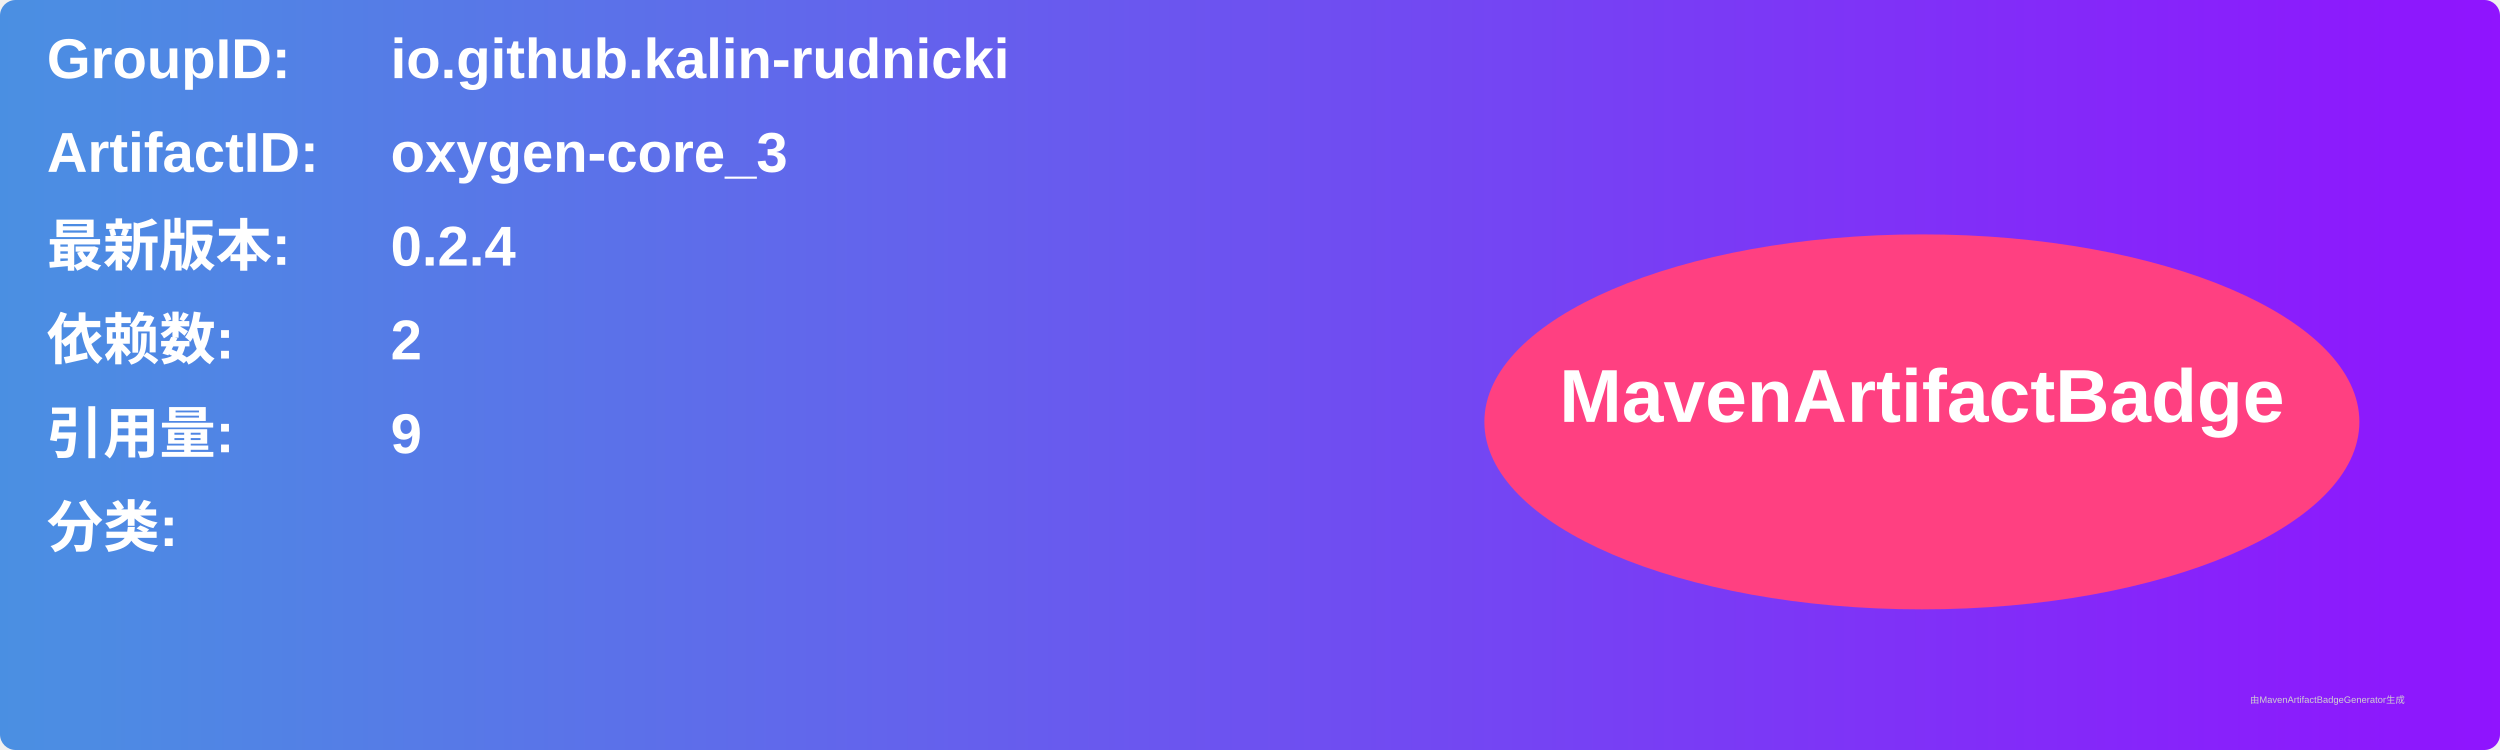
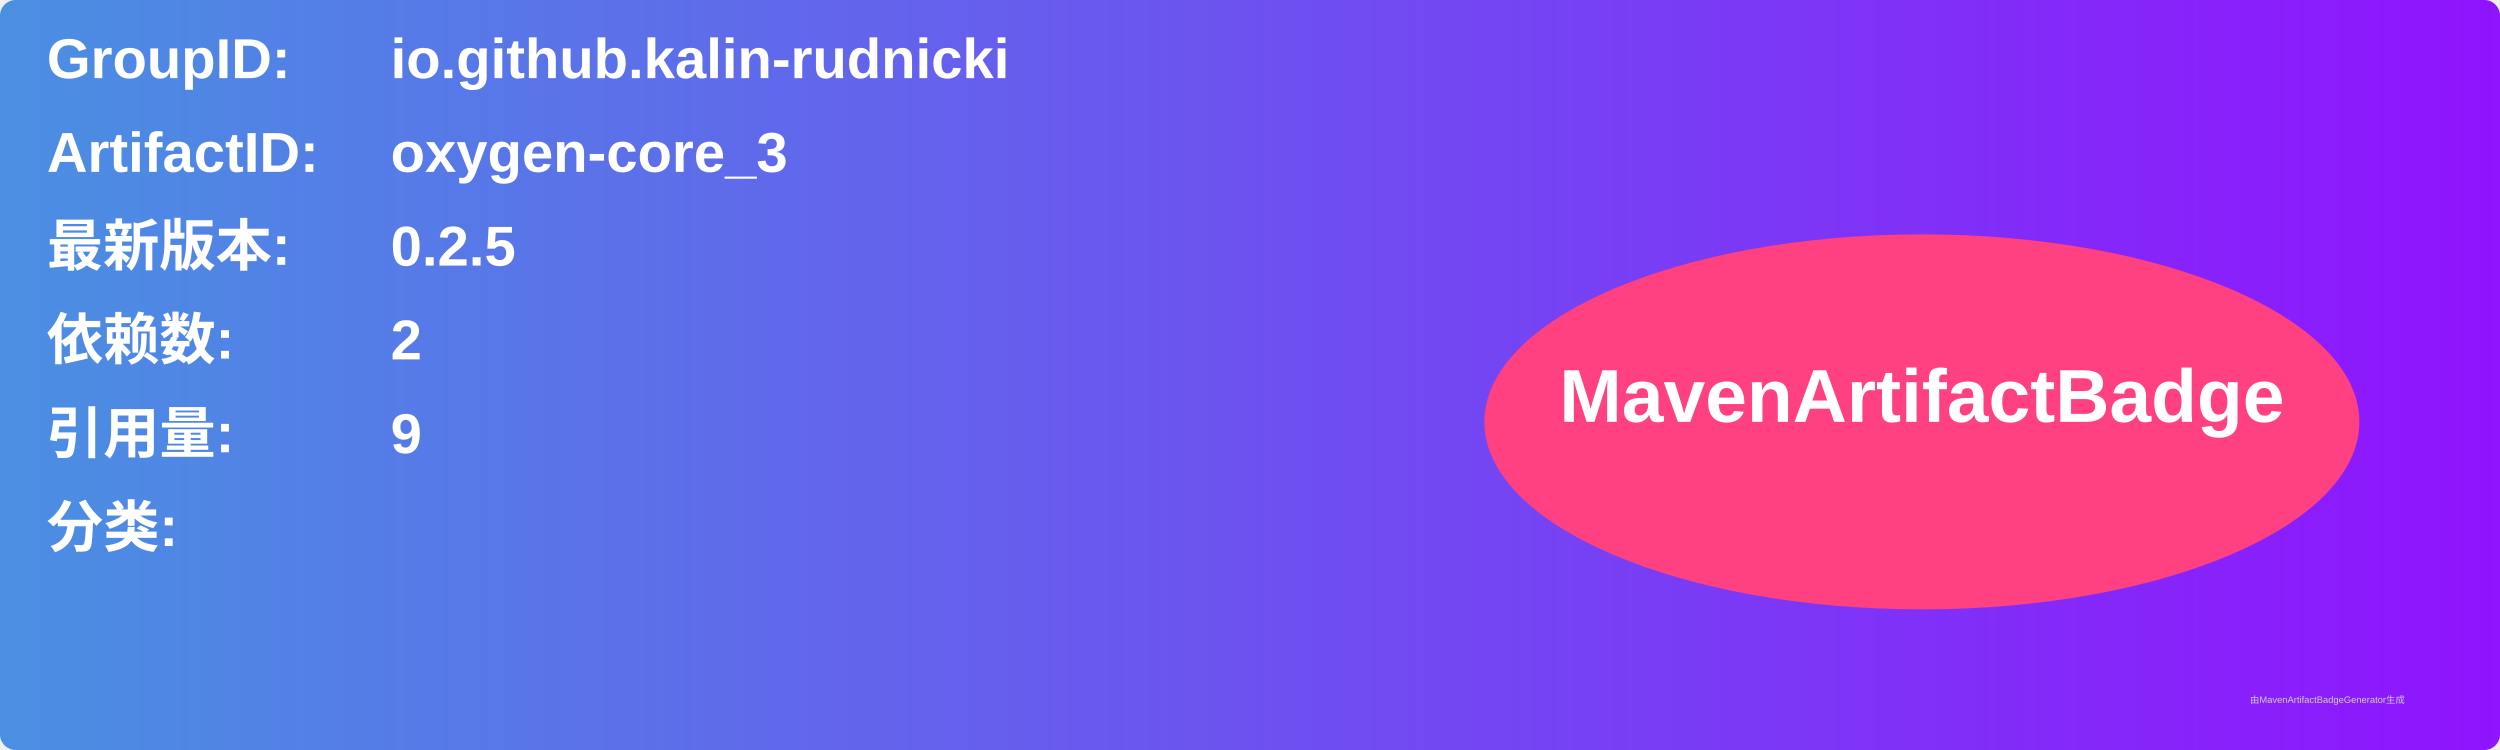
<svg xmlns="http://www.w3.org/2000/svg" width="800" height="240" viewBox="0 0 800 240">
  <linearGradient id="grad" x1="0%" y1="0%" x2="100%" y2="0%">
    <stop offset="0%" stop-color="#4a90e2" />
    <stop offset="100%" stop-color="#9013fe" />
  </linearGradient>
  <rect width="100%" height="100%" rx="5" ry="5" fill="url(#grad)" />
  <g transform="translate(15, 15)">
    <text x="0" y="10" font-family="Arial" font-size="18" fill="white" font-weight="bold" width="260">GroupID:</text>
    <text x="110" y="10" font-family="Arial" font-size="18" fill="white" font-weight="bold" width="460">io.github.kalin-rudnicki</text>
    <text x="0" y="40" font-family="Arial" font-size="18" fill="white" font-weight="bold" width="260">ArtifactID:</text>
    <text x="110" y="40" font-family="Arial" font-size="18" fill="white" font-weight="bold" width="460">oxygen-core_3</text>
    <text x="0" y="70" font-family="Arial" font-size="18" fill="white" font-weight="bold">最新版本:</text>
    <text x="110" y="70" font-family="Arial" font-size="18" fill="white" font-weight="bold">
-       <tspan font-weight="bold">0.2.4</tspan>
+       <tspan font-weight="bold">0.2.5</tspan>
    </text>
    <text x="0" y="100" font-family="Arial" font-size="18" fill="white" font-weight="bold">依赖数: </text>
    <text x="110" y="100" font-family="Arial" font-size="18" fill="white">
      <tspan font-weight="bold">2</tspan>
    </text>
    <text x="0" y="130" font-family="Arial" font-size="18" fill="white" font-weight="bold">引用量: </text>
    <text x="110" y="130" font-family="Arial" font-size="18" fill="white">
      <tspan font-weight="bold">9</tspan>
    </text>
    <text x="0" y="160" font-family="Arial" font-size="18" fill="white" font-weight="bold">分类:</text>
    <text x="10" y="190" font-family="Arial" font-size="10" fill="white">
      <tspan font-weight="bold" />
    </text>
    <ellipse cx="600" cy="120" rx="140" ry="60" fill="#ff4081" />
    <text x="600" y="120" text-anchor="middle" font-family="Arial" font-size="24" fill="white" font-weight="bold">MavenArtifactBadge</text>
  </g>
  <text x="720" y="225" font-family="Arial" font-size="3" fill="#d0d0d0">由MavenArtifactBadgeGenerator生成</text>
</svg>
